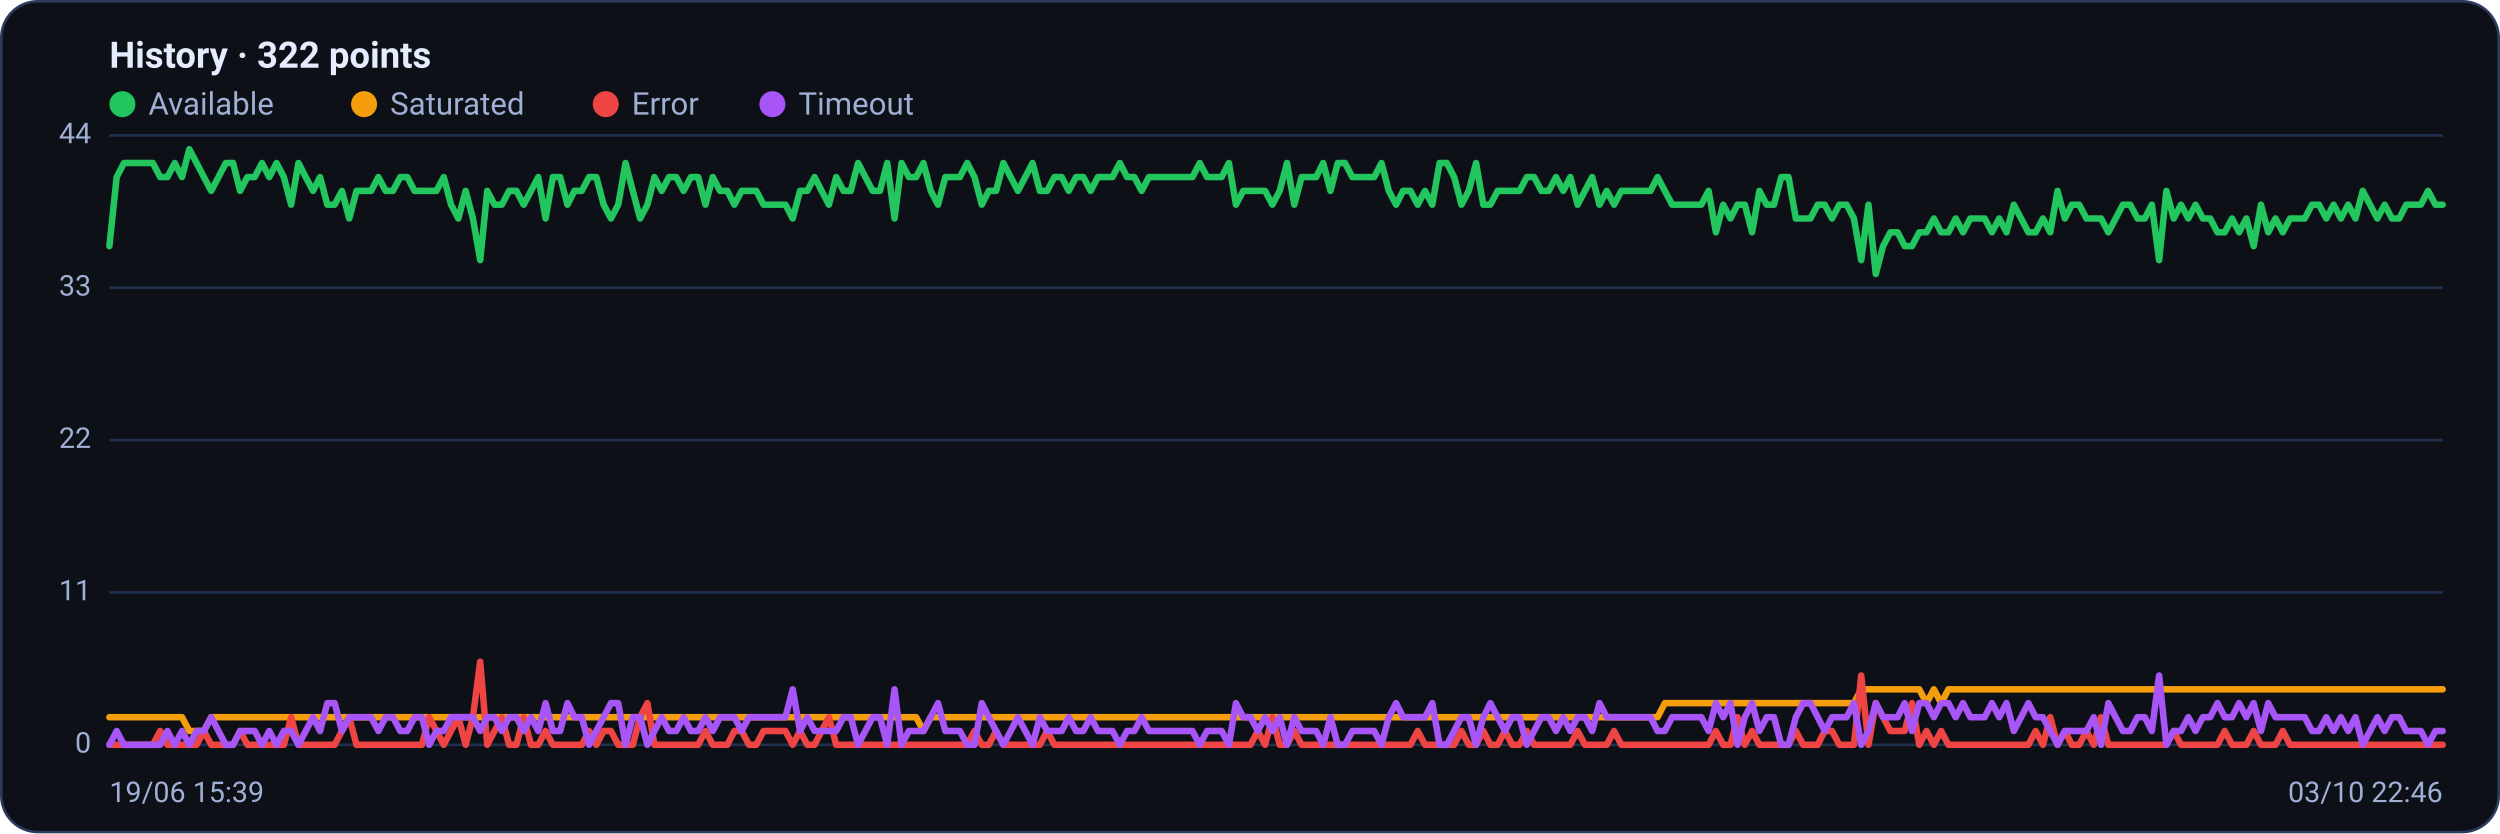
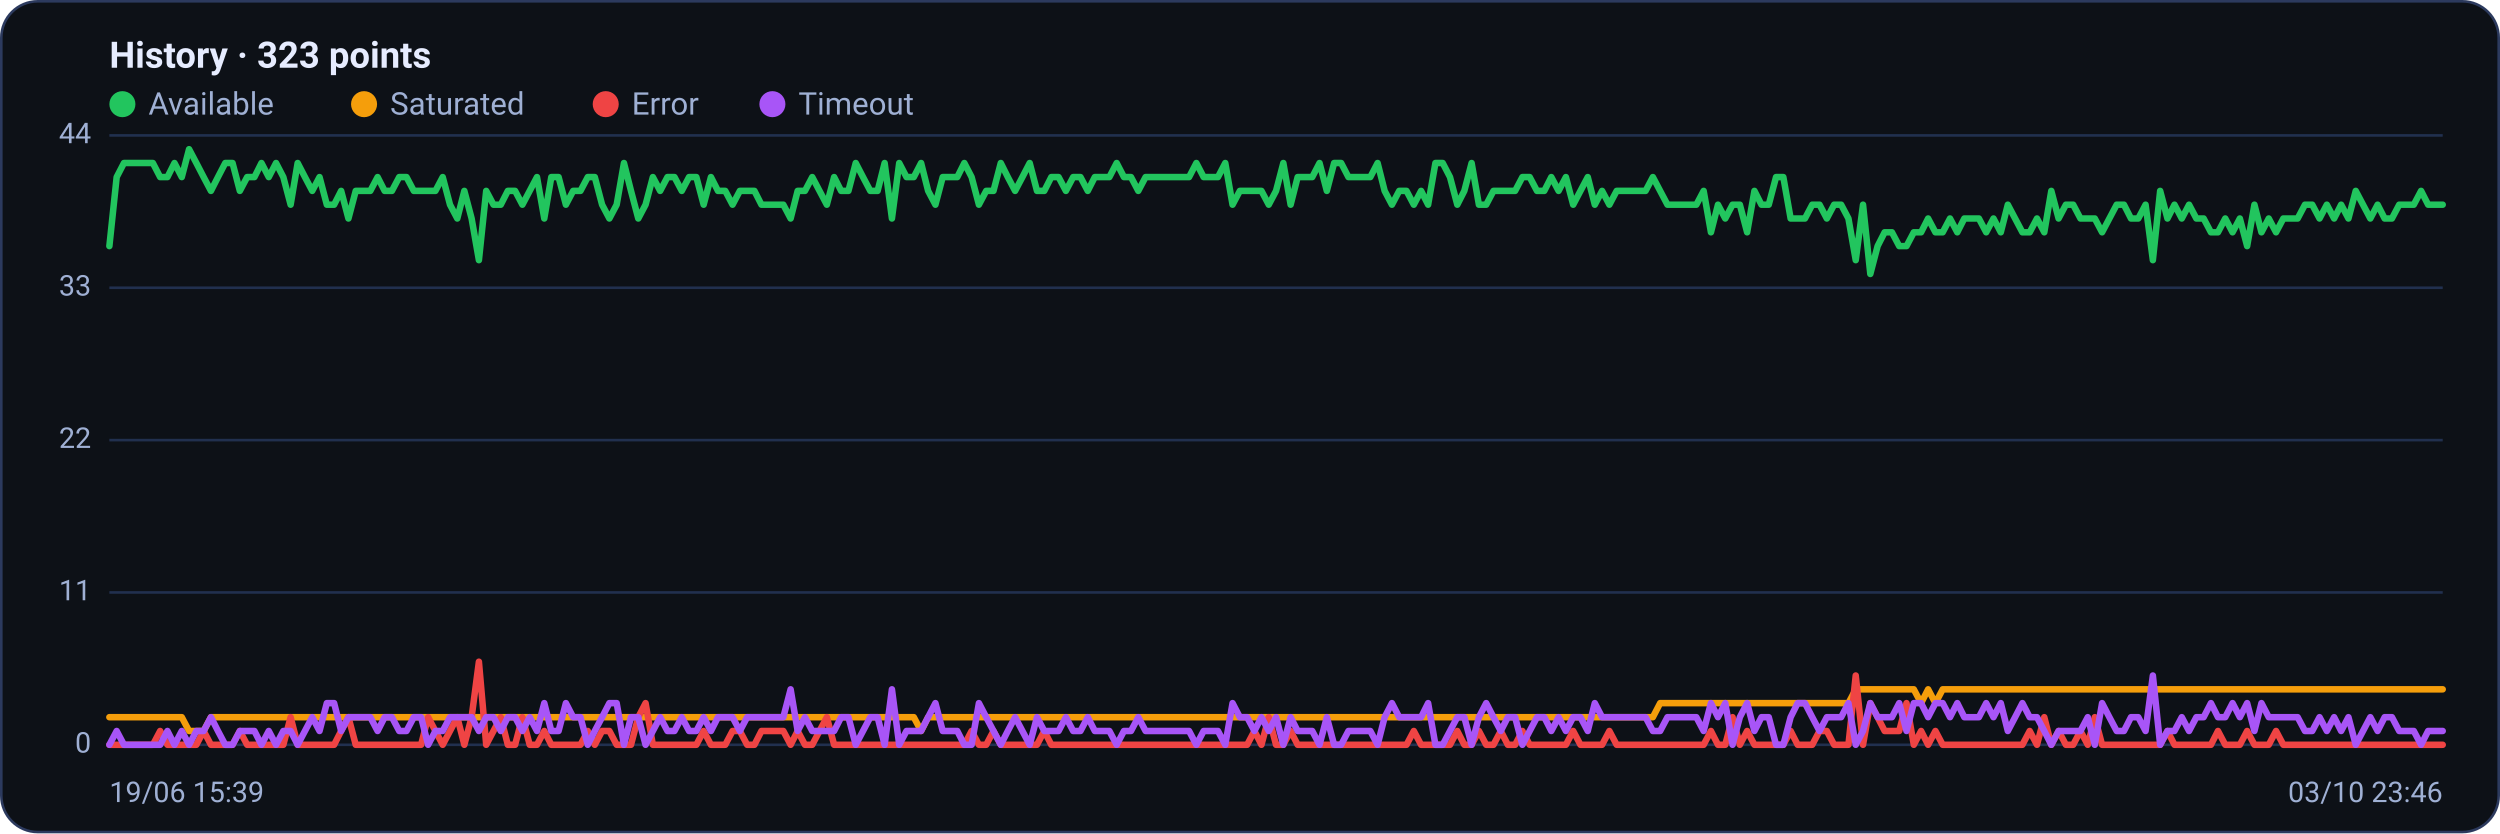
<svg xmlns="http://www.w3.org/2000/svg" viewBox="0 0 960 320" width="960" height="320" font-family="Segoe UI, system-ui, -apple-system, Roboto, Helvetica, Arial, sans-serif" role="img" aria-label="Availability history per region">
  <rect x="0.5" y="0.5" width="959" height="319" rx="14" fill="#0d1117" stroke="#2c3a5e" />
-   <text x="42" y="26" font-size="14" font-weight="600" fill="#e6ecff">History · 322 points</text>
+   <text x="42" y="26" font-size="14" font-weight="600" fill="#e6ecff">History · 323 points</text>
  <circle cx="47" cy="40" r="5" fill="#22c55e" />
  <text x="57" y="44" font-size="12" fill="#9fb0d4">Available</text>
  <circle cx="139.8" cy="40" r="5" fill="#f59e0b" />
  <text x="149.8" y="44" font-size="12" fill="#9fb0d4">Saturated</text>
  <circle cx="232.6" cy="40" r="5" fill="#ef4444" />
  <text x="242.6" y="44" font-size="12" fill="#9fb0d4">Error</text>
  <circle cx="296.6" cy="40" r="5" fill="#a855f7" />
  <text x="306.6" y="44" font-size="12" fill="#9fb0d4">Timeout</text>
  <line x1="42" y1="286.0" x2="938" y2="286.0" stroke="#21304f" stroke-width="1" />
  <text x="35" y="289.0" text-anchor="end" font-size="11" fill="#9fb0d4">0</text>
  <line x1="42" y1="227.5" x2="938" y2="227.5" stroke="#21304f" stroke-width="1" />
  <text x="35" y="230.5" text-anchor="end" font-size="11" fill="#9fb0d4">11</text>
  <line x1="42" y1="169.0" x2="938" y2="169.0" stroke="#21304f" stroke-width="1" />
  <text x="35" y="172.0" text-anchor="end" font-size="11" fill="#9fb0d4">22</text>
  <line x1="42" y1="110.5" x2="938" y2="110.5" stroke="#21304f" stroke-width="1" />
  <text x="35" y="113.5" text-anchor="end" font-size="11" fill="#9fb0d4">33</text>
  <line x1="42" y1="52.0" x2="938" y2="52.0" stroke="#21304f" stroke-width="1" />
  <text x="35" y="55.0" text-anchor="end" font-size="11" fill="#9fb0d4">44</text>
-   <polyline fill="none" stroke="#22c55e" stroke-width="2.5" stroke-linejoin="round" stroke-linecap="round" points="42.0,94.5 44.8,68.0 47.6,62.6 50.4,62.6 53.2,62.6 56.0,62.6 58.7,62.6 61.5,68.0 64.3,68.0 67.1,62.6 69.9,68.0 72.7,57.3 75.5,62.6 78.3,68.0 81.1,73.3 83.9,68.0 86.7,62.6 89.5,62.6 92.2,73.3 95.0,68.0 97.8,68.0 100.6,62.6 103.4,68.0 106.2,62.6 109.0,68.0 111.8,78.6 114.6,62.6 117.4,68.0 120.2,73.3 122.9,68.0 125.7,78.6 128.5,78.6 131.3,73.3 134.1,83.9 136.9,73.3 139.7,73.3 142.5,73.3 145.3,68.0 148.1,73.3 150.9,73.3 153.7,68.0 156.4,68.0 159.2,73.3 162.0,73.3 164.8,73.3 167.6,73.3 170.4,68.0 173.2,78.6 176.0,83.9 178.8,73.3 181.6,83.9 184.4,99.9 187.1,73.3 189.9,78.6 192.7,78.6 195.5,73.3 198.3,73.3 201.1,78.6 203.9,73.3 206.7,68.0 209.5,83.9 212.3,68.0 215.1,68.0 217.9,78.6 220.6,73.3 223.4,73.3 226.2,68.0 229.0,68.0 231.8,78.6 234.6,83.9 237.4,78.6 240.2,62.6 243.0,73.3 245.8,83.9 248.6,78.6 251.3,68.0 254.1,73.3 256.9,68.0 259.7,68.0 262.5,73.3 265.3,68.0 268.1,68.0 270.9,78.6 273.7,68.0 276.5,73.3 279.3,73.3 282.0,78.6 284.8,73.3 287.6,73.3 290.4,73.3 293.2,78.6 296.0,78.6 298.8,78.6 301.6,78.6 304.4,83.9 307.2,73.3 310.0,73.3 312.8,68.0 315.5,73.3 318.3,78.6 321.1,68.0 323.9,73.3 326.7,73.3 329.5,62.6 332.3,68.0 335.1,73.3 337.9,73.3 340.7,62.6 343.5,83.9 346.2,62.6 349.0,68.0 351.8,68.0 354.6,62.6 357.4,73.3 360.2,78.6 363.0,68.0 365.8,68.0 368.6,68.0 371.4,62.6 374.2,68.0 377.0,78.6 379.7,73.3 382.5,73.3 385.3,62.6 388.1,68.0 390.9,73.3 393.7,68.0 396.5,62.6 399.3,73.3 402.1,73.3 404.9,68.0 407.7,68.0 410.4,73.3 413.2,68.0 416.0,68.0 418.8,73.3 421.6,68.0 424.4,68.0 427.2,68.0 430.0,62.6 432.8,68.0 435.6,68.0 438.4,73.3 441.2,68.0 443.9,68.0 446.7,68.0 449.5,68.0 452.3,68.0 455.1,68.0 457.9,68.0 460.7,62.6 463.5,68.0 466.3,68.0 469.1,68.0 471.9,62.6 474.6,78.6 477.4,73.3 480.2,73.3 483.0,73.3 485.8,73.3 488.6,78.6 491.4,73.3 494.2,62.6 497.0,78.6 499.8,68.0 502.6,68.0 505.4,68.0 508.1,62.6 510.9,73.3 513.7,62.6 516.5,62.6 519.3,68.0 522.1,68.0 524.9,68.0 527.7,68.0 530.5,62.6 533.3,73.3 536.1,78.6 538.8,73.3 541.6,73.3 544.4,78.6 547.2,73.3 550.0,78.6 552.8,62.6 555.6,62.6 558.4,68.0 561.2,78.6 564.0,73.3 566.8,62.6 569.6,78.6 572.3,78.6 575.1,73.3 577.9,73.3 580.7,73.3 583.5,73.3 586.3,68.0 589.1,68.0 591.9,73.3 594.7,73.3 597.5,68.0 600.3,73.3 603.0,68.0 605.8,78.6 608.6,73.3 611.4,68.0 614.2,78.6 617.0,73.3 619.8,78.6 622.6,73.3 625.4,73.3 628.2,73.3 631.0,73.3 633.8,73.3 636.5,68.0 639.3,73.3 642.1,78.6 644.9,78.6 647.7,78.6 650.5,78.6 653.3,78.6 656.1,73.3 658.9,89.2 661.7,78.6 664.5,83.9 667.2,78.6 670.0,78.6 672.8,89.2 675.6,73.3 678.4,78.6 681.2,78.6 684.0,68.0 686.8,68.0 689.6,83.9 692.4,83.9 695.2,83.9 698.0,78.6 700.7,78.6 703.5,83.9 706.3,78.6 709.1,78.6 711.9,83.9 714.7,99.9 717.5,78.6 720.3,105.2 723.1,94.5 725.9,89.2 728.7,89.2 731.4,94.5 734.2,94.5 737.0,89.2 739.8,89.2 742.6,83.9 745.4,89.2 748.2,89.2 751.0,83.9 753.8,89.2 756.6,83.9 759.4,83.9 762.1,83.9 764.9,89.2 767.7,83.9 770.5,89.2 773.3,78.6 776.1,83.9 778.9,89.2 781.7,89.2 784.5,83.9 787.3,89.2 790.1,73.3 792.9,83.9 795.6,78.6 798.4,78.6 801.2,83.9 804.0,83.9 806.8,83.9 809.6,89.2 812.4,83.9 815.2,78.6 818.0,78.6 820.8,83.9 823.6,83.9 826.3,78.6 829.1,99.9 831.9,73.3 834.7,83.9 837.5,78.6 840.3,83.9 843.1,78.6 845.9,83.9 848.7,83.9 851.5,89.2 854.3,89.2 857.1,83.9 859.8,89.2 862.6,83.9 865.4,94.5 868.2,78.6 871.0,89.2 873.8,83.9 876.6,89.2 879.4,83.9 882.2,83.9 885.0,83.9 887.8,78.6 890.5,78.6 893.3,83.9 896.1,78.6 898.9,83.9 901.7,78.6 904.5,83.9 907.3,73.3 910.1,78.6 912.9,83.9 915.7,78.6 918.5,83.9 921.3,83.9 924.0,78.6 926.8,78.6 929.6,78.6 932.4,73.3 935.2,78.6 938.0,78.6" />
-   <polyline fill="none" stroke="#f59e0b" stroke-width="2.5" stroke-linejoin="round" stroke-linecap="round" points="42.0,275.4 44.8,275.4 47.6,275.4 50.4,275.4 53.2,275.4 56.0,275.4 58.7,275.4 61.5,275.4 64.3,275.4 67.1,275.4 69.9,275.4 72.7,280.7 75.5,280.7 78.3,280.7 81.1,275.4 83.9,275.4 86.7,275.4 89.5,275.4 92.2,275.4 95.0,275.4 97.8,275.4 100.6,275.4 103.4,275.4 106.2,275.4 109.0,275.4 111.8,275.4 114.6,275.4 117.4,275.4 120.2,275.4 122.9,275.4 125.7,275.4 128.5,275.4 131.3,275.4 134.1,275.4 136.9,275.4 139.7,275.4 142.5,275.4 145.3,275.4 148.1,275.4 150.9,275.4 153.7,275.4 156.4,275.4 159.2,275.4 162.0,275.4 164.8,275.4 167.6,275.4 170.4,275.4 173.2,275.4 176.0,275.4 178.8,275.4 181.6,275.4 184.4,275.4 187.1,275.4 189.9,275.4 192.7,275.4 195.5,275.4 198.3,275.4 201.1,275.4 203.9,275.4 206.7,275.4 209.5,275.4 212.3,275.4 215.1,275.4 217.9,275.4 220.6,275.4 223.4,275.4 226.2,275.4 229.0,275.4 231.8,275.4 234.6,275.4 237.4,275.4 240.2,275.4 243.0,275.4 245.8,275.4 248.6,275.4 251.3,275.4 254.1,275.4 256.9,275.4 259.7,275.4 262.5,275.4 265.3,275.4 268.1,275.4 270.9,275.4 273.7,275.4 276.5,275.4 279.3,275.4 282.0,275.4 284.8,275.4 287.6,275.4 290.4,275.4 293.2,275.4 296.0,275.4 298.8,275.4 301.6,275.4 304.4,275.4 307.2,275.4 310.0,275.4 312.8,275.4 315.5,275.4 318.3,275.4 321.1,275.4 323.9,275.4 326.7,275.4 329.5,275.4 332.3,275.4 335.1,275.4 337.9,275.4 340.7,275.4 343.5,275.4 346.2,275.4 349.0,275.4 351.8,275.4 354.6,280.7 357.4,275.4 360.2,275.4 363.0,275.4 365.8,275.4 368.6,275.4 371.4,275.4 374.2,275.4 377.0,275.4 379.7,275.4 382.5,275.4 385.3,275.4 388.1,275.4 390.9,275.4 393.7,275.4 396.5,275.4 399.3,275.4 402.1,275.4 404.9,275.4 407.7,275.4 410.4,275.4 413.2,275.4 416.0,275.4 418.8,275.4 421.6,275.4 424.4,275.4 427.2,275.4 430.0,275.4 432.8,275.4 435.6,275.4 438.4,275.4 441.2,275.4 443.9,275.4 446.7,275.4 449.5,275.4 452.3,275.4 455.1,275.4 457.9,275.4 460.7,275.4 463.5,275.4 466.3,275.4 469.1,275.4 471.9,275.4 474.6,275.4 477.4,275.4 480.2,275.4 483.0,275.4 485.8,275.4 488.6,275.4 491.4,275.4 494.2,275.4 497.0,275.4 499.8,275.4 502.6,275.4 505.4,275.4 508.1,275.4 510.9,275.4 513.7,275.4 516.5,275.4 519.3,275.4 522.1,275.4 524.9,275.4 527.7,275.4 530.5,275.4 533.3,275.4 536.1,275.4 538.8,275.4 541.6,275.4 544.4,275.4 547.2,275.4 550.0,275.4 552.8,275.4 555.6,275.4 558.4,275.4 561.2,275.4 564.0,275.4 566.8,275.4 569.6,275.4 572.3,275.4 575.1,275.4 577.9,275.4 580.7,275.4 583.5,275.4 586.3,275.4 589.1,275.4 591.9,275.4 594.7,275.4 597.5,275.4 600.3,275.4 603.0,275.4 605.8,275.4 608.6,275.4 611.4,275.4 614.2,275.4 617.0,275.4 619.8,275.4 622.6,275.4 625.4,275.4 628.2,275.4 631.0,275.4 633.8,275.4 636.5,275.4 639.3,270.0 642.1,270.0 644.9,270.0 647.7,270.0 650.5,270.0 653.3,270.0 656.1,270.0 658.9,270.0 661.7,270.0 664.5,270.0 667.2,270.0 670.0,270.0 672.8,270.0 675.6,270.0 678.4,270.0 681.2,270.0 684.0,270.0 686.8,270.0 689.6,270.0 692.4,270.0 695.2,270.0 698.0,270.0 700.7,270.0 703.5,270.0 706.3,270.0 709.1,270.0 711.9,270.0 714.7,264.7 717.5,264.7 720.3,264.7 723.1,264.7 725.9,264.7 728.7,264.7 731.4,264.7 734.2,264.7 737.0,264.7 739.8,270.0 742.6,264.7 745.4,270.0 748.2,264.7 751.0,264.7 753.8,264.7 756.6,264.7 759.4,264.7 762.1,264.7 764.9,264.7 767.7,264.7 770.5,264.7 773.3,264.7 776.1,264.7 778.9,264.7 781.7,264.7 784.5,264.7 787.3,264.7 790.1,264.7 792.9,264.7 795.6,264.7 798.4,264.7 801.2,264.7 804.0,264.7 806.8,264.7 809.6,264.7 812.4,264.7 815.2,264.7 818.0,264.7 820.8,264.7 823.6,264.7 826.3,264.7 829.1,264.7 831.9,264.7 834.7,264.7 837.5,264.7 840.3,264.7 843.1,264.7 845.9,264.7 848.7,264.7 851.5,264.7 854.3,264.7 857.1,264.7 859.8,264.7 862.6,264.7 865.4,264.7 868.2,264.7 871.0,264.7 873.8,264.7 876.6,264.7 879.4,264.7 882.2,264.7 885.0,264.7 887.8,264.7 890.5,264.7 893.3,264.7 896.1,264.7 898.9,264.7 901.7,264.7 904.5,264.7 907.3,264.7 910.1,264.7 912.9,264.7 915.7,264.7 918.5,264.7 921.3,264.7 924.0,264.7 926.8,264.7 929.6,264.7 932.4,264.7 935.2,264.7 938.0,264.7" />
-   <polyline fill="none" stroke="#ef4444" stroke-width="2.5" stroke-linejoin="round" stroke-linecap="round" points="42.0,286.0 44.8,286.0 47.6,286.0 50.4,286.0 53.2,286.0 56.0,286.0 58.7,286.0 61.5,280.7 64.3,286.0 67.1,286.0 69.9,286.0 72.7,286.0 75.5,286.0 78.3,280.7 81.1,286.0 83.9,286.0 86.7,286.0 89.5,286.0 92.2,280.7 95.0,286.0 97.8,286.0 100.6,286.0 103.4,286.0 106.2,286.0 109.0,286.0 111.8,275.4 114.6,286.0 117.4,286.0 120.2,286.0 122.9,286.0 125.7,286.0 128.5,286.0 131.3,280.7 134.1,275.4 136.9,286.0 139.7,286.0 142.5,286.0 145.3,286.0 148.1,286.0 150.9,286.0 153.7,286.0 156.4,286.0 159.2,286.0 162.0,286.0 164.8,275.4 167.6,280.7 170.4,286.0 173.2,280.7 176.0,275.4 178.8,286.0 181.6,275.4 184.4,254.1 187.1,286.0 189.9,280.7 192.7,275.4 195.5,286.0 198.3,286.0 201.1,275.4 203.9,286.0 206.7,286.0 209.5,280.7 212.3,286.0 215.1,286.0 217.9,286.0 220.6,286.0 223.4,286.0 226.2,280.7 229.0,286.0 231.8,280.7 234.6,280.7 237.4,286.0 240.2,286.0 243.0,286.0 245.8,275.4 248.6,270.0 251.3,286.0 254.1,286.0 256.9,286.0 259.7,286.0 262.5,286.0 265.3,286.0 268.1,286.0 270.9,280.7 273.7,286.0 276.5,286.0 279.3,286.0 282.0,280.7 284.8,280.7 287.6,286.0 290.4,286.0 293.2,280.7 296.0,280.7 298.8,280.7 301.6,280.7 304.4,286.0 307.2,280.7 310.0,286.0 312.8,286.0 315.5,280.7 318.3,275.4 321.1,286.0 323.9,286.0 326.7,286.0 329.5,286.0 332.3,286.0 335.1,286.0 337.9,286.0 340.7,286.0 343.5,286.0 346.2,286.0 349.0,286.0 351.8,286.0 354.6,286.0 357.4,286.0 360.2,286.0 363.0,286.0 365.8,286.0 368.6,286.0 371.4,286.0 374.2,280.7 377.0,286.0 379.7,286.0 382.5,280.7 385.3,286.0 388.1,286.0 390.9,286.0 393.7,286.0 396.5,286.0 399.3,286.0 402.1,280.7 404.9,286.0 407.7,286.0 410.4,286.0 413.2,286.0 416.0,286.0 418.8,286.0 421.6,286.0 424.4,286.0 427.2,286.0 430.0,286.0 432.8,286.0 435.6,286.0 438.4,286.0 441.2,286.0 443.9,286.0 446.7,286.0 449.5,286.0 452.3,286.0 455.1,286.0 457.9,286.0 460.7,286.0 463.5,286.0 466.3,286.0 469.1,286.0 471.9,286.0 474.6,286.0 477.4,286.0 480.2,286.0 483.0,280.7 485.8,286.0 488.6,275.4 491.4,286.0 494.2,286.0 497.0,280.7 499.8,286.0 502.6,286.0 505.4,286.0 508.1,286.0 510.9,286.0 513.7,286.0 516.5,286.0 519.3,286.0 522.1,286.0 524.9,286.0 527.7,286.0 530.5,286.0 533.3,286.0 536.1,286.0 538.8,286.0 541.6,286.0 544.4,280.7 547.2,286.0 550.0,286.0 552.8,286.0 555.6,286.0 558.4,286.0 561.2,280.7 564.0,286.0 566.8,286.0 569.6,280.7 572.3,286.0 575.1,286.0 577.9,280.7 580.7,286.0 583.5,286.0 586.3,280.7 589.1,286.0 591.9,286.0 594.7,286.0 597.5,286.0 600.3,286.0 603.0,286.0 605.8,280.7 608.6,286.0 611.4,286.0 614.2,286.0 617.0,286.0 619.8,280.7 622.6,286.0 625.4,286.0 628.2,286.0 631.0,286.0 633.8,286.0 636.5,286.0 639.3,286.0 642.1,286.0 644.9,286.0 647.7,286.0 650.5,286.0 653.3,286.0 656.1,286.0 658.9,280.7 661.7,286.0 664.5,286.0 667.2,275.4 670.0,286.0 672.8,280.7 675.6,286.0 678.4,286.0 681.2,286.0 684.0,286.0 686.8,286.0 689.6,280.7 692.4,286.0 695.2,286.0 698.0,286.0 700.7,280.7 703.5,280.7 706.3,286.0 709.1,286.0 711.9,286.0 714.7,259.4 717.5,286.0 720.3,270.0 723.1,275.4 725.9,280.7 728.7,280.7 731.4,280.7 734.2,270.0 737.0,286.0 739.8,280.7 742.6,286.0 745.4,280.7 748.2,286.0 751.0,286.0 753.8,286.0 756.6,286.0 759.4,286.0 762.1,286.0 764.9,286.0 767.7,286.0 770.5,286.0 773.3,286.0 776.1,286.0 778.9,286.0 781.7,280.7 784.5,286.0 787.3,275.4 790.1,286.0 792.9,280.7 795.6,286.0 798.4,286.0 801.2,280.7 804.0,286.0 806.8,275.4 809.6,286.0 812.4,286.0 815.2,286.0 818.0,286.0 820.8,286.0 823.6,286.0 826.3,286.0 829.1,286.0 831.9,286.0 834.7,280.7 837.5,286.0 840.3,286.0 843.1,286.0 845.9,286.0 848.7,286.0 851.5,286.0 854.3,280.7 857.1,286.0 859.8,286.0 862.6,286.0 865.4,280.7 868.2,286.0 871.0,286.0 873.8,286.0 876.6,280.7 879.4,286.0 882.2,286.0 885.0,286.0 887.8,286.0 890.5,286.0 893.3,286.0 896.1,286.0 898.9,286.0 901.7,286.0 904.5,286.0 907.3,286.0 910.1,286.0 912.9,286.0 915.7,286.0 918.5,286.0 921.3,286.0 924.0,286.0 926.8,286.0 929.6,286.0 932.4,286.0 935.2,286.0 938.0,286.0" />
-   <polyline fill="none" stroke="#a855f7" stroke-width="2.5" stroke-linejoin="round" stroke-linecap="round" points="42.0,286.0 44.8,280.7 47.6,286.0 50.4,286.0 53.2,286.0 56.0,286.0 58.7,286.0 61.5,286.0 64.3,280.7 67.1,286.0 69.9,280.7 72.7,286.0 75.5,280.7 78.3,280.7 81.1,275.4 83.9,280.7 86.7,286.0 89.5,286.0 92.2,280.7 95.0,280.7 97.8,280.7 100.6,286.0 103.4,280.7 106.2,286.0 109.0,280.7 111.8,280.7 114.6,286.0 117.4,280.7 120.2,275.4 122.9,280.7 125.7,270.0 128.5,270.0 131.3,280.7 134.1,275.4 136.9,275.4 139.7,275.4 142.5,275.4 145.3,280.7 148.1,275.4 150.9,275.4 153.7,280.7 156.4,280.7 159.2,275.4 162.0,275.4 164.8,286.0 167.6,280.7 170.4,280.7 173.2,275.4 176.0,275.4 178.8,275.4 181.6,275.4 184.4,280.7 187.1,275.4 189.9,275.4 192.7,280.7 195.5,275.4 198.3,275.4 201.1,280.7 203.9,275.4 206.7,280.7 209.5,270.0 212.3,280.7 215.1,280.7 217.9,270.0 220.6,275.4 223.4,275.4 226.2,286.0 229.0,280.7 231.8,275.4 234.6,270.0 237.4,270.0 240.2,286.0 243.0,275.4 245.8,275.4 248.6,286.0 251.3,280.7 254.1,275.4 256.9,280.7 259.7,280.7 262.5,275.4 265.3,280.7 268.1,280.7 270.9,275.4 273.7,280.7 276.5,275.4 279.3,275.4 282.0,275.4 284.8,280.7 287.6,275.4 290.4,275.4 293.2,275.4 296.0,275.4 298.8,275.4 301.6,275.4 304.4,264.7 307.2,280.7 310.0,275.4 312.8,280.7 315.5,280.7 318.3,280.7 321.1,280.7 323.9,275.4 326.7,275.4 329.5,286.0 332.3,280.7 335.1,275.4 337.9,275.4 340.7,286.0 343.5,264.7 346.2,286.0 349.0,280.7 351.8,280.7 354.6,280.7 357.4,275.4 360.2,270.0 363.0,280.7 365.8,280.7 368.6,280.7 371.4,286.0 374.2,286.0 377.0,270.0 379.7,275.4 382.5,280.7 385.3,286.0 388.1,280.7 390.9,275.4 393.7,280.7 396.5,286.0 399.3,275.4 402.1,280.7 404.9,280.7 407.7,280.7 410.4,275.4 413.2,280.7 416.0,280.7 418.8,275.4 421.6,280.7 424.4,280.7 427.2,280.7 430.0,286.0 432.8,280.7 435.6,280.7 438.4,275.4 441.2,280.7 443.9,280.7 446.7,280.7 449.5,280.7 452.3,280.7 455.1,280.7 457.9,280.7 460.7,286.0 463.5,280.7 466.3,280.7 469.1,280.7 471.9,286.0 474.6,270.0 477.4,275.4 480.2,275.4 483.0,280.7 485.8,275.4 488.6,280.7 491.4,275.4 494.2,286.0 497.0,275.4 499.8,280.7 502.6,280.7 505.4,280.7 508.1,286.0 510.9,275.4 513.7,286.0 516.5,286.0 519.3,280.7 522.1,280.7 524.9,280.7 527.7,280.7 530.5,286.0 533.3,275.4 536.1,270.0 538.8,275.4 541.6,275.4 544.4,275.4 547.2,275.4 550.0,270.0 552.8,286.0 555.6,286.0 558.4,280.7 561.2,275.4 564.0,275.4 566.8,286.0 569.6,275.4 572.3,270.0 575.1,275.4 577.9,280.7 580.7,275.4 583.5,275.4 586.3,286.0 589.1,280.7 591.9,275.4 594.7,275.4 597.5,280.7 600.3,275.4 603.0,280.7 605.8,275.4 608.6,275.4 611.4,280.7 614.2,270.0 617.0,275.4 619.8,275.4 622.6,275.4 625.4,275.4 628.2,275.4 631.0,275.4 633.8,275.4 636.5,280.7 639.3,280.7 642.1,275.4 644.9,275.4 647.7,275.4 650.5,275.4 653.3,275.4 656.1,280.7 658.9,270.0 661.7,275.4 664.5,270.0 667.2,286.0 670.0,275.4 672.8,270.0 675.6,280.7 678.4,275.4 681.2,275.4 684.0,286.0 686.8,286.0 689.6,275.4 692.4,270.0 695.2,270.0 698.0,275.4 700.7,280.7 703.5,275.4 706.3,275.4 709.1,275.4 711.9,270.0 714.7,286.0 717.5,280.7 720.3,270.0 723.1,275.4 725.9,275.4 728.7,275.4 731.4,270.0 734.2,280.7 737.0,270.0 739.8,270.0 742.6,275.4 745.4,270.0 748.2,270.0 751.0,275.4 753.8,270.0 756.6,275.4 759.4,275.4 762.1,275.4 764.9,270.0 767.7,275.4 770.5,270.0 773.3,280.7 776.1,275.4 778.9,270.0 781.7,275.4 784.5,275.4 787.3,280.7 790.1,286.0 792.9,280.7 795.6,280.7 798.4,280.7 801.2,280.7 804.0,275.4 806.8,286.0 809.6,270.0 812.4,275.4 815.2,280.7 818.0,280.7 820.8,275.4 823.6,275.4 826.3,280.7 829.1,259.4 831.9,286.0 834.7,280.7 837.5,280.7 840.3,275.4 843.1,280.7 845.9,275.4 848.7,275.4 851.5,270.0 854.3,275.4 857.1,275.4 859.8,270.0 862.6,275.4 865.4,270.0 868.2,280.7 871.0,270.0 873.8,275.4 876.6,275.4 879.4,275.4 882.2,275.4 885.0,275.4 887.8,280.7 890.5,280.7 893.3,275.4 896.1,280.7 898.9,275.4 901.7,280.7 904.5,275.4 907.3,286.0 910.1,280.7 912.9,275.4 915.7,280.7 918.5,275.4 921.3,275.4 924.0,280.7 926.8,280.7 929.6,280.7 932.4,286.0 935.2,280.7 938.0,280.7" />
+   <polyline fill="none" stroke="#22c55e" stroke-width="2.5" stroke-linejoin="round" stroke-linecap="round" points="42.0,94.5 44.8,68.0 47.6,62.6 50.3,62.6 53.1,62.6 55.9,62.6 58.7,62.6 61.5,68.0 64.3,68.0 67.0,62.6 69.8,68.0 72.6,57.3 75.4,62.6 78.2,68.0 81.0,73.3 83.7,68.0 86.5,62.6 89.3,62.6 92.1,73.3 94.9,68.0 97.7,68.0 100.4,62.6 103.2,68.0 106.0,62.6 108.8,68.0 111.6,78.6 114.3,62.6 117.1,68.0 119.9,73.3 122.7,68.0 125.5,78.6 128.3,78.6 131.0,73.3 133.8,83.9 136.6,73.3 139.4,73.3 142.2,73.3 145.0,68.0 147.7,73.3 150.5,73.3 153.3,68.0 156.1,68.0 158.9,73.3 161.7,73.3 164.4,73.3 167.2,73.3 170.0,68.0 172.8,78.6 175.6,83.9 178.3,73.3 181.1,83.9 183.9,99.9 186.7,73.3 189.5,78.6 192.3,78.6 195.0,73.3 197.8,73.3 200.6,78.6 203.4,73.3 206.2,68.0 209.0,83.9 211.7,68.0 214.5,68.0 217.3,78.6 220.1,73.3 222.9,73.3 225.7,68.0 228.4,68.0 231.2,78.6 234.0,83.9 236.8,78.6 239.6,62.6 242.3,73.3 245.1,83.9 247.9,78.6 250.7,68.0 253.5,73.3 256.3,68.0 259.0,68.0 261.8,73.3 264.6,68.0 267.4,68.0 270.2,78.6 273.0,68.0 275.7,73.3 278.5,73.3 281.3,78.6 284.1,73.3 286.9,73.3 289.7,73.3 292.4,78.6 295.2,78.6 298.0,78.6 300.8,78.6 303.6,83.9 306.3,73.3 309.1,73.3 311.9,68.0 314.7,73.3 317.5,78.6 320.3,68.0 323.0,73.3 325.8,73.3 328.6,62.6 331.4,68.0 334.2,73.3 337.0,73.3 339.7,62.6 342.5,83.9 345.3,62.6 348.1,68.0 350.9,68.0 353.7,62.6 356.4,73.3 359.2,78.6 362.0,68.0 364.8,68.0 367.6,68.0 370.3,62.6 373.1,68.0 375.9,78.6 378.7,73.3 381.5,73.3 384.3,62.6 387.0,68.0 389.8,73.3 392.6,68.0 395.4,62.6 398.2,73.3 401.0,73.3 403.7,68.0 406.5,68.0 409.3,73.3 412.1,68.0 414.9,68.0 417.7,73.3 420.4,68.0 423.2,68.0 426.0,68.0 428.8,62.6 431.6,68.0 434.3,68.0 437.1,73.3 439.9,68.0 442.7,68.0 445.5,68.0 448.3,68.0 451.0,68.0 453.8,68.0 456.6,68.0 459.4,62.6 462.2,68.0 465.0,68.0 467.7,68.0 470.5,62.6 473.3,78.6 476.1,73.3 478.9,73.3 481.7,73.3 484.4,73.3 487.2,78.6 490.0,73.3 492.8,62.6 495.6,78.6 498.3,68.0 501.1,68.0 503.9,68.0 506.7,62.6 509.5,73.3 512.3,62.6 515.0,62.6 517.8,68.0 520.6,68.0 523.4,68.0 526.2,68.0 529.0,62.6 531.7,73.3 534.5,78.6 537.3,73.3 540.1,73.3 542.9,78.6 545.7,73.3 548.4,78.6 551.2,62.6 554.0,62.6 556.8,68.0 559.6,78.6 562.3,73.3 565.1,62.6 567.9,78.6 570.7,78.6 573.5,73.3 576.3,73.3 579.0,73.3 581.8,73.3 584.6,68.0 587.4,68.0 590.2,73.3 593.0,73.3 595.7,68.0 598.5,73.3 601.3,68.0 604.1,78.6 606.9,73.3 609.7,68.0 612.4,78.6 615.2,73.3 618.0,78.6 620.8,73.3 623.6,73.3 626.3,73.3 629.1,73.3 631.9,73.3 634.7,68.0 637.5,73.3 640.3,78.6 643.0,78.6 645.8,78.6 648.6,78.6 651.4,78.6 654.2,73.3 657.0,89.2 659.7,78.6 662.5,83.9 665.3,78.6 668.1,78.6 670.9,89.2 673.7,73.3 676.4,78.6 679.2,78.6 682.0,68.0 684.8,68.0 687.6,83.9 690.3,83.9 693.1,83.9 695.9,78.6 698.7,78.6 701.5,83.9 704.3,78.6 707.0,78.6 709.8,83.9 712.6,99.9 715.4,78.6 718.2,105.2 721.0,94.5 723.7,89.2 726.5,89.2 729.3,94.5 732.1,94.5 734.9,89.2 737.7,89.2 740.4,83.9 743.2,89.2 746.0,89.2 748.8,83.9 751.6,89.2 754.3,83.9 757.1,83.9 759.9,83.9 762.7,89.2 765.5,83.9 768.3,89.2 771.0,78.6 773.8,83.9 776.6,89.2 779.4,89.2 782.2,83.9 785.0,89.2 787.7,73.3 790.5,83.9 793.3,78.6 796.1,78.6 798.9,83.9 801.7,83.9 804.4,83.9 807.2,89.2 810.0,83.9 812.8,78.6 815.6,78.6 818.3,83.9 821.1,83.9 823.9,78.6 826.7,99.9 829.5,73.3 832.3,83.9 835.0,78.6 837.8,83.9 840.6,78.6 843.4,83.9 846.2,83.9 849.0,89.2 851.7,89.2 854.5,83.9 857.3,89.2 860.1,83.9 862.9,94.5 865.7,78.6 868.4,89.2 871.2,83.9 874.0,89.2 876.8,83.9 879.6,83.9 882.3,83.9 885.1,78.6 887.9,78.6 890.7,83.9 893.5,78.6 896.3,83.9 899.0,78.6 901.8,83.9 904.6,73.3 907.4,78.6 910.2,83.9 913.0,78.6 915.7,83.9 918.5,83.9 921.3,78.6 924.1,78.6 926.9,78.6 929.7,73.3 932.4,78.6 935.2,78.6 938.0,78.6" />
+   <polyline fill="none" stroke="#f59e0b" stroke-width="2.5" stroke-linejoin="round" stroke-linecap="round" points="42.0,275.4 44.8,275.4 47.6,275.4 50.3,275.4 53.1,275.4 55.9,275.4 58.7,275.4 61.5,275.4 64.3,275.4 67.0,275.4 69.8,275.4 72.6,280.7 75.4,280.7 78.2,280.7 81.0,275.4 83.7,275.4 86.5,275.4 89.3,275.4 92.1,275.4 94.9,275.4 97.7,275.4 100.4,275.4 103.2,275.4 106.0,275.4 108.8,275.4 111.6,275.4 114.3,275.4 117.1,275.4 119.9,275.4 122.7,275.4 125.5,275.4 128.3,275.4 131.0,275.4 133.8,275.4 136.6,275.4 139.4,275.4 142.2,275.4 145.0,275.4 147.7,275.4 150.5,275.4 153.3,275.4 156.1,275.4 158.9,275.4 161.7,275.4 164.4,275.4 167.2,275.4 170.0,275.4 172.8,275.4 175.6,275.4 178.3,275.4 181.1,275.4 183.9,275.4 186.7,275.4 189.5,275.4 192.3,275.4 195.0,275.4 197.8,275.4 200.6,275.4 203.4,275.4 206.2,275.4 209.0,275.4 211.7,275.4 214.5,275.4 217.3,275.4 220.1,275.4 222.9,275.4 225.7,275.4 228.4,275.4 231.2,275.4 234.0,275.4 236.8,275.4 239.6,275.4 242.3,275.4 245.1,275.4 247.9,275.4 250.7,275.4 253.5,275.4 256.3,275.4 259.0,275.4 261.8,275.4 264.6,275.4 267.4,275.4 270.2,275.4 273.0,275.4 275.7,275.4 278.5,275.4 281.3,275.4 284.1,275.4 286.9,275.4 289.7,275.4 292.4,275.4 295.2,275.4 298.0,275.4 300.8,275.4 303.6,275.4 306.3,275.4 309.1,275.4 311.9,275.4 314.7,275.4 317.5,275.4 320.3,275.4 323.0,275.4 325.8,275.4 328.6,275.4 331.4,275.4 334.2,275.4 337.0,275.4 339.7,275.4 342.5,275.4 345.3,275.4 348.1,275.4 350.9,275.4 353.7,280.7 356.4,275.4 359.2,275.4 362.0,275.4 364.8,275.4 367.6,275.4 370.3,275.4 373.1,275.4 375.9,275.4 378.7,275.4 381.5,275.4 384.3,275.4 387.0,275.4 389.8,275.4 392.6,275.4 395.4,275.4 398.2,275.4 401.0,275.4 403.7,275.4 406.5,275.4 409.3,275.4 412.1,275.4 414.9,275.4 417.7,275.4 420.4,275.4 423.2,275.4 426.0,275.4 428.8,275.4 431.6,275.4 434.3,275.4 437.1,275.4 439.9,275.4 442.7,275.4 445.5,275.4 448.3,275.4 451.0,275.4 453.8,275.4 456.6,275.4 459.4,275.4 462.2,275.4 465.0,275.4 467.7,275.4 470.5,275.4 473.3,275.4 476.1,275.4 478.9,275.4 481.7,275.4 484.4,275.4 487.2,275.4 490.0,275.4 492.8,275.4 495.6,275.4 498.3,275.4 501.1,275.4 503.9,275.4 506.7,275.4 509.5,275.4 512.3,275.4 515.0,275.4 517.8,275.4 520.6,275.4 523.4,275.4 526.2,275.4 529.0,275.4 531.7,275.4 534.5,275.4 537.3,275.4 540.1,275.4 542.9,275.4 545.7,275.4 548.4,275.4 551.2,275.4 554.0,275.4 556.8,275.4 559.6,275.4 562.3,275.4 565.1,275.4 567.9,275.4 570.7,275.4 573.5,275.4 576.3,275.4 579.0,275.4 581.8,275.4 584.6,275.4 587.4,275.4 590.2,275.4 593.0,275.4 595.7,275.4 598.5,275.4 601.3,275.4 604.1,275.4 606.9,275.4 609.7,275.4 612.4,275.4 615.2,275.4 618.0,275.4 620.8,275.4 623.6,275.4 626.3,275.4 629.1,275.4 631.9,275.4 634.7,275.4 637.5,270.0 640.3,270.0 643.0,270.0 645.8,270.0 648.6,270.0 651.4,270.0 654.2,270.0 657.0,270.0 659.7,270.0 662.5,270.0 665.3,270.0 668.1,270.0 670.9,270.0 673.7,270.0 676.4,270.0 679.2,270.0 682.0,270.0 684.8,270.0 687.6,270.0 690.3,270.0 693.1,270.0 695.9,270.0 698.7,270.0 701.5,270.0 704.3,270.0 707.0,270.0 709.8,270.0 712.6,264.7 715.4,264.7 718.2,264.7 721.0,264.7 723.7,264.7 726.5,264.7 729.3,264.7 732.1,264.7 734.9,264.7 737.7,270.0 740.4,264.7 743.2,270.0 746.0,264.7 748.8,264.7 751.6,264.7 754.3,264.7 757.1,264.7 759.9,264.7 762.7,264.7 765.5,264.7 768.3,264.7 771.0,264.7 773.8,264.7 776.6,264.7 779.4,264.7 782.2,264.7 785.0,264.7 787.7,264.7 790.5,264.7 793.3,264.7 796.1,264.7 798.9,264.7 801.7,264.7 804.4,264.7 807.2,264.7 810.0,264.7 812.8,264.7 815.6,264.7 818.3,264.7 821.1,264.7 823.9,264.7 826.7,264.7 829.5,264.7 832.3,264.7 835.0,264.7 837.8,264.7 840.6,264.7 843.4,264.7 846.2,264.7 849.0,264.7 851.7,264.7 854.5,264.7 857.3,264.7 860.1,264.7 862.9,264.7 865.7,264.7 868.4,264.7 871.2,264.7 874.0,264.7 876.8,264.7 879.6,264.7 882.3,264.7 885.1,264.7 887.9,264.7 890.7,264.7 893.5,264.7 896.3,264.7 899.0,264.7 901.8,264.7 904.6,264.7 907.4,264.7 910.2,264.7 913.0,264.7 915.7,264.7 918.5,264.7 921.3,264.7 924.1,264.7 926.9,264.7 929.7,264.7 932.4,264.7 935.2,264.7 938.0,264.7" />
+   <polyline fill="none" stroke="#ef4444" stroke-width="2.5" stroke-linejoin="round" stroke-linecap="round" points="42.0,286.0 44.8,286.0 47.6,286.0 50.3,286.0 53.1,286.0 55.9,286.0 58.7,286.0 61.5,280.7 64.3,286.0 67.0,286.0 69.8,286.0 72.6,286.0 75.4,286.0 78.2,280.7 81.0,286.0 83.7,286.0 86.5,286.0 89.3,286.0 92.1,280.7 94.9,286.0 97.7,286.0 100.4,286.0 103.2,286.0 106.0,286.0 108.8,286.0 111.6,275.4 114.3,286.0 117.1,286.0 119.9,286.0 122.7,286.0 125.5,286.0 128.3,286.0 131.0,280.7 133.8,275.4 136.6,286.0 139.4,286.0 142.2,286.0 145.0,286.0 147.7,286.0 150.5,286.0 153.3,286.0 156.1,286.0 158.9,286.0 161.7,286.0 164.4,275.4 167.2,280.7 170.0,286.0 172.8,280.7 175.6,275.4 178.3,286.0 181.1,275.4 183.9,254.1 186.7,286.0 189.5,280.7 192.3,275.4 195.0,286.0 197.8,286.0 200.6,275.4 203.4,286.0 206.2,286.0 209.0,280.7 211.7,286.0 214.5,286.0 217.3,286.0 220.1,286.0 222.9,286.0 225.7,280.7 228.4,286.0 231.2,280.7 234.0,280.7 236.8,286.0 239.6,286.0 242.3,286.0 245.1,275.4 247.9,270.0 250.7,286.0 253.5,286.0 256.3,286.0 259.0,286.0 261.8,286.0 264.6,286.0 267.4,286.0 270.2,280.7 273.0,286.0 275.7,286.0 278.5,286.0 281.3,280.7 284.1,280.7 286.9,286.0 289.7,286.0 292.4,280.7 295.2,280.7 298.0,280.7 300.8,280.7 303.6,286.0 306.3,280.7 309.1,286.0 311.9,286.0 314.7,280.7 317.5,275.4 320.3,286.0 323.0,286.0 325.8,286.0 328.6,286.0 331.4,286.0 334.2,286.0 337.0,286.0 339.7,286.0 342.5,286.0 345.3,286.0 348.1,286.0 350.9,286.0 353.7,286.0 356.4,286.0 359.2,286.0 362.0,286.0 364.8,286.0 367.6,286.0 370.3,286.0 373.1,280.7 375.9,286.0 378.7,286.0 381.5,280.7 384.3,286.0 387.0,286.0 389.8,286.0 392.6,286.0 395.4,286.0 398.2,286.0 401.0,280.7 403.7,286.0 406.5,286.0 409.3,286.0 412.1,286.0 414.9,286.0 417.7,286.0 420.4,286.0 423.2,286.0 426.0,286.0 428.8,286.0 431.6,286.0 434.3,286.0 437.1,286.0 439.9,286.0 442.7,286.0 445.5,286.0 448.3,286.0 451.0,286.0 453.8,286.0 456.6,286.0 459.4,286.0 462.2,286.0 465.0,286.0 467.7,286.0 470.5,286.0 473.3,286.0 476.1,286.0 478.9,286.0 481.7,280.7 484.4,286.0 487.2,275.4 490.0,286.0 492.8,286.0 495.6,280.7 498.3,286.0 501.1,286.0 503.9,286.0 506.7,286.0 509.5,286.0 512.3,286.0 515.0,286.0 517.8,286.0 520.6,286.0 523.4,286.0 526.2,286.0 529.0,286.0 531.7,286.0 534.5,286.0 537.3,286.0 540.1,286.0 542.9,280.7 545.7,286.0 548.4,286.0 551.2,286.0 554.0,286.0 556.8,286.0 559.6,280.7 562.3,286.0 565.1,286.0 567.9,280.7 570.7,286.0 573.5,286.0 576.3,280.7 579.0,286.0 581.8,286.0 584.6,280.7 587.4,286.0 590.2,286.0 593.0,286.0 595.7,286.0 598.5,286.0 601.3,286.0 604.1,280.7 606.9,286.0 609.7,286.0 612.4,286.0 615.2,286.0 618.0,280.7 620.8,286.0 623.6,286.0 626.3,286.0 629.1,286.0 631.9,286.0 634.7,286.0 637.5,286.0 640.3,286.0 643.0,286.0 645.8,286.0 648.6,286.0 651.4,286.0 654.2,286.0 657.0,280.7 659.7,286.0 662.5,286.0 665.3,275.4 668.1,286.0 670.9,280.7 673.7,286.0 676.4,286.0 679.2,286.0 682.0,286.0 684.8,286.0 687.6,280.7 690.3,286.0 693.1,286.0 695.9,286.0 698.7,280.7 701.5,280.7 704.3,286.0 707.0,286.0 709.8,286.0 712.6,259.4 715.4,286.0 718.2,270.0 721.0,275.4 723.7,280.7 726.5,280.7 729.3,280.7 732.1,270.0 734.9,286.0 737.7,280.7 740.4,286.0 743.2,280.7 746.0,286.0 748.8,286.0 751.6,286.0 754.3,286.0 757.1,286.0 759.9,286.0 762.7,286.0 765.5,286.0 768.3,286.0 771.0,286.0 773.8,286.0 776.6,286.0 779.4,280.7 782.2,286.0 785.0,275.4 787.7,286.0 790.5,280.7 793.3,286.0 796.1,286.0 798.9,280.7 801.7,286.0 804.4,275.4 807.2,286.0 810.0,286.0 812.8,286.0 815.6,286.0 818.3,286.0 821.1,286.0 823.9,286.0 826.7,286.0 829.5,286.0 832.3,280.7 835.0,286.0 837.8,286.0 840.6,286.0 843.4,286.0 846.2,286.0 849.0,286.0 851.7,280.7 854.5,286.0 857.3,286.0 860.1,286.0 862.9,280.7 865.7,286.0 868.4,286.0 871.2,286.0 874.0,280.7 876.8,286.0 879.6,286.0 882.3,286.0 885.1,286.0 887.9,286.0 890.7,286.0 893.5,286.0 896.3,286.0 899.0,286.0 901.8,286.0 904.6,286.0 907.4,286.0 910.2,286.0 913.0,286.0 915.7,286.0 918.5,286.0 921.3,286.0 924.1,286.0 926.9,286.0 929.7,286.0 932.4,286.0 935.2,286.0 938.0,286.0" />
+   <polyline fill="none" stroke="#a855f7" stroke-width="2.5" stroke-linejoin="round" stroke-linecap="round" points="42.0,286.0 44.8,280.7 47.6,286.0 50.3,286.0 53.1,286.0 55.9,286.0 58.7,286.0 61.5,286.0 64.3,280.7 67.0,286.0 69.8,280.7 72.6,286.0 75.4,280.7 78.2,280.7 81.0,275.4 83.7,280.7 86.5,286.0 89.3,286.0 92.1,280.7 94.9,280.7 97.7,280.7 100.4,286.0 103.2,280.7 106.0,286.0 108.8,280.7 111.6,280.7 114.3,286.0 117.1,280.7 119.9,275.4 122.7,280.7 125.5,270.0 128.3,270.0 131.0,280.7 133.8,275.4 136.6,275.4 139.4,275.4 142.2,275.4 145.0,280.7 147.7,275.4 150.5,275.4 153.3,280.7 156.1,280.7 158.9,275.4 161.7,275.4 164.4,286.0 167.2,280.7 170.0,280.7 172.8,275.4 175.6,275.4 178.3,275.4 181.1,275.4 183.9,280.7 186.7,275.4 189.5,275.4 192.3,280.7 195.0,275.4 197.8,275.4 200.6,280.7 203.4,275.4 206.2,280.7 209.0,270.0 211.7,280.7 214.5,280.7 217.3,270.0 220.1,275.4 222.9,275.4 225.7,286.0 228.4,280.7 231.2,275.4 234.0,270.0 236.8,270.0 239.6,286.0 242.3,275.4 245.1,275.4 247.9,286.0 250.7,280.7 253.5,275.4 256.3,280.7 259.0,280.7 261.8,275.4 264.6,280.7 267.4,280.7 270.2,275.4 273.0,280.7 275.7,275.4 278.5,275.4 281.3,275.4 284.1,280.7 286.9,275.4 289.7,275.4 292.4,275.4 295.2,275.4 298.0,275.4 300.8,275.4 303.6,264.7 306.3,280.7 309.1,275.4 311.9,280.7 314.7,280.7 317.5,280.7 320.3,280.7 323.0,275.4 325.8,275.4 328.6,286.0 331.4,280.7 334.2,275.4 337.0,275.4 339.7,286.0 342.5,264.7 345.3,286.0 348.1,280.7 350.9,280.7 353.7,280.7 356.4,275.4 359.2,270.0 362.0,280.7 364.8,280.7 367.6,280.7 370.3,286.0 373.1,286.0 375.9,270.0 378.7,275.4 381.5,280.7 384.3,286.0 387.0,280.7 389.8,275.4 392.6,280.7 395.4,286.0 398.2,275.4 401.0,280.7 403.7,280.7 406.5,280.7 409.3,275.4 412.1,280.7 414.9,280.7 417.7,275.4 420.4,280.7 423.2,280.7 426.0,280.7 428.8,286.0 431.6,280.7 434.3,280.7 437.1,275.4 439.9,280.7 442.7,280.7 445.5,280.7 448.3,280.7 451.0,280.7 453.8,280.7 456.6,280.7 459.4,286.0 462.2,280.7 465.0,280.7 467.7,280.7 470.5,286.0 473.3,270.0 476.1,275.4 478.9,275.4 481.7,280.7 484.4,275.4 487.2,280.7 490.0,275.4 492.8,286.0 495.6,275.4 498.3,280.7 501.1,280.7 503.9,280.7 506.7,286.0 509.5,275.4 512.3,286.0 515.0,286.0 517.8,280.7 520.6,280.7 523.4,280.7 526.2,280.7 529.0,286.0 531.7,275.4 534.5,270.0 537.3,275.4 540.1,275.4 542.9,275.4 545.7,275.4 548.4,270.0 551.2,286.0 554.0,286.0 556.8,280.7 559.6,275.4 562.3,275.4 565.1,286.0 567.9,275.4 570.7,270.0 573.5,275.4 576.3,280.7 579.0,275.4 581.8,275.4 584.6,286.0 587.4,280.7 590.2,275.4 593.0,275.4 595.7,280.7 598.5,275.4 601.3,280.7 604.1,275.4 606.9,275.4 609.7,280.7 612.4,270.0 615.2,275.4 618.0,275.4 620.8,275.4 623.6,275.4 626.3,275.4 629.1,275.4 631.9,275.4 634.7,280.7 637.5,280.7 640.3,275.4 643.0,275.4 645.8,275.4 648.6,275.4 651.4,275.4 654.2,280.7 657.0,270.0 659.7,275.4 662.5,270.0 665.3,286.0 668.1,275.4 670.9,270.0 673.7,280.7 676.4,275.4 679.2,275.4 682.0,286.0 684.8,286.0 687.6,275.4 690.3,270.0 693.1,270.0 695.9,275.4 698.7,280.7 701.5,275.4 704.3,275.4 707.0,275.4 709.8,270.0 712.6,286.0 715.4,280.7 718.2,270.0 721.0,275.4 723.7,275.4 726.5,275.4 729.3,270.0 732.1,280.7 734.9,270.0 737.7,270.0 740.4,275.4 743.2,270.0 746.0,270.0 748.8,275.4 751.6,270.0 754.3,275.4 757.1,275.4 759.9,275.4 762.7,270.0 765.5,275.4 768.3,270.0 771.0,280.7 773.8,275.4 776.6,270.0 779.4,275.4 782.2,275.4 785.0,280.7 787.7,286.0 790.5,280.7 793.3,280.7 796.1,280.7 798.9,280.7 801.7,275.4 804.4,286.0 807.2,270.0 810.0,275.4 812.8,280.7 815.6,280.7 818.3,275.4 821.1,275.4 823.9,280.7 826.7,259.4 829.5,286.0 832.3,280.7 835.0,280.7 837.8,275.4 840.6,280.7 843.4,275.4 846.2,275.4 849.0,270.0 851.7,275.4 854.5,275.4 857.3,270.0 860.1,275.4 862.9,270.0 865.7,280.7 868.4,270.0 871.2,275.4 874.0,275.4 876.8,275.4 879.6,275.4 882.3,275.4 885.1,280.7 887.9,280.7 890.7,275.4 893.5,280.7 896.3,275.4 899.0,280.7 901.8,275.4 904.6,286.0 907.4,280.7 910.2,275.4 913.0,280.7 915.7,275.4 918.5,275.4 921.3,280.7 924.1,280.7 926.9,280.7 929.7,286.0 932.4,280.7 935.2,280.7 938.0,280.7" />
  <text x="42" y="308" font-size="11" fill="#9fb0d4">19/06 15:39</text>
-   <text x="938" y="308" text-anchor="end" font-size="11" fill="#9fb0d4">03/10 22:46</text>
+   <text x="938" y="308" text-anchor="end" font-size="11" fill="#9fb0d4">03/10 23:46</text>
</svg>
